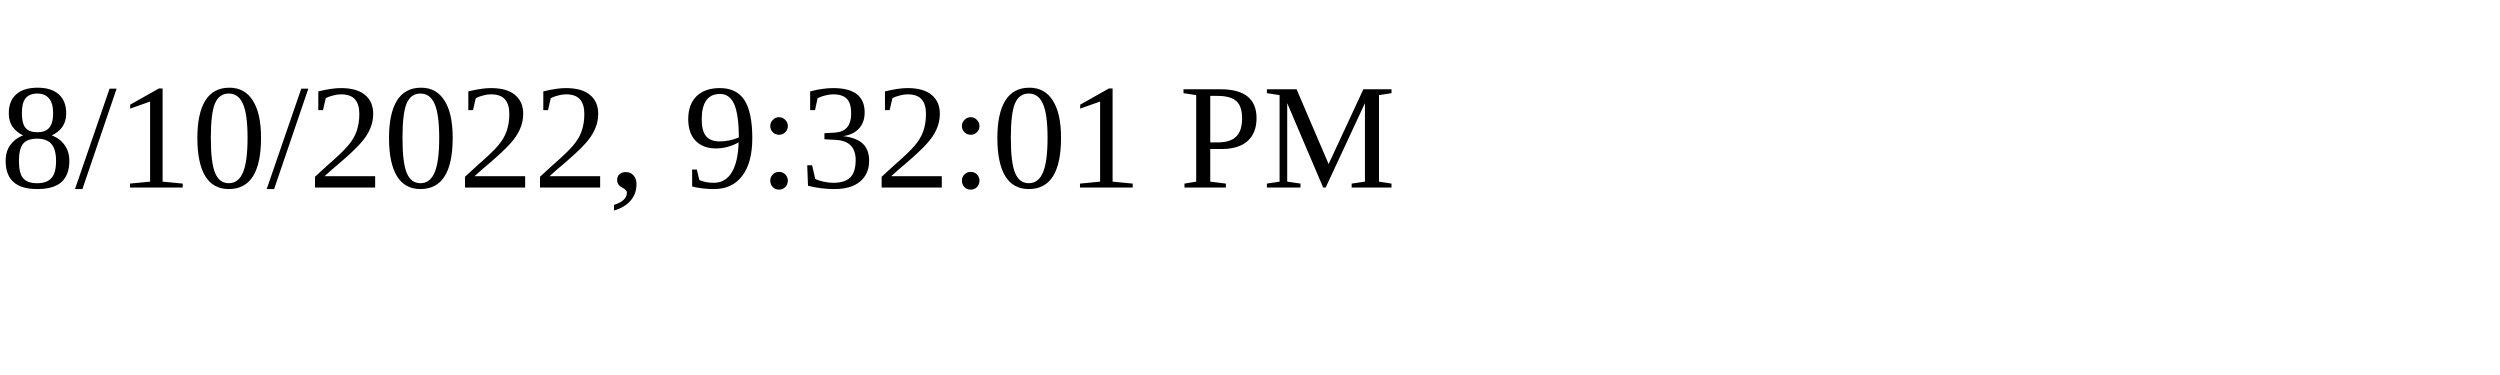
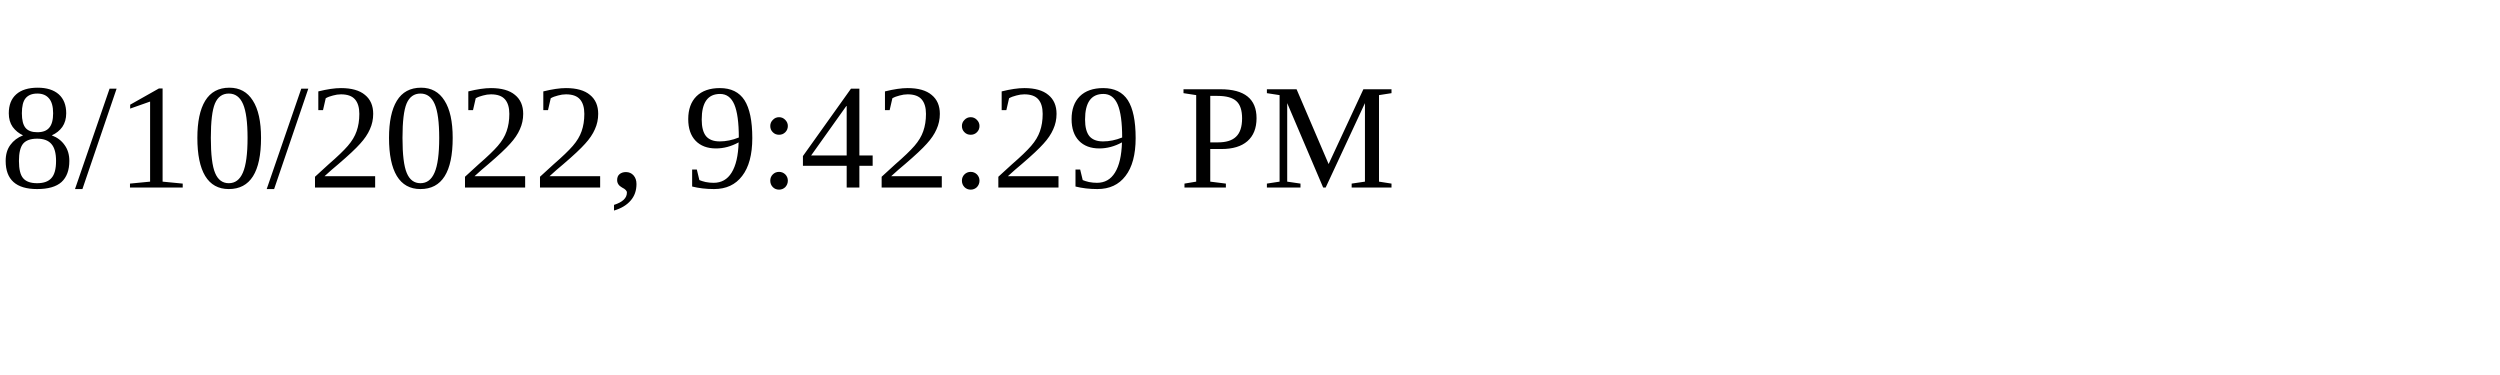
<svg xmlns="http://www.w3.org/2000/svg" height="30" width="200">
-   <text x="0" y="15">8/10/2022, 9:32:01 PM</text>
+   <text x="0" y="15">8/10/2022, 9:42:29 PM</text>
</svg>
